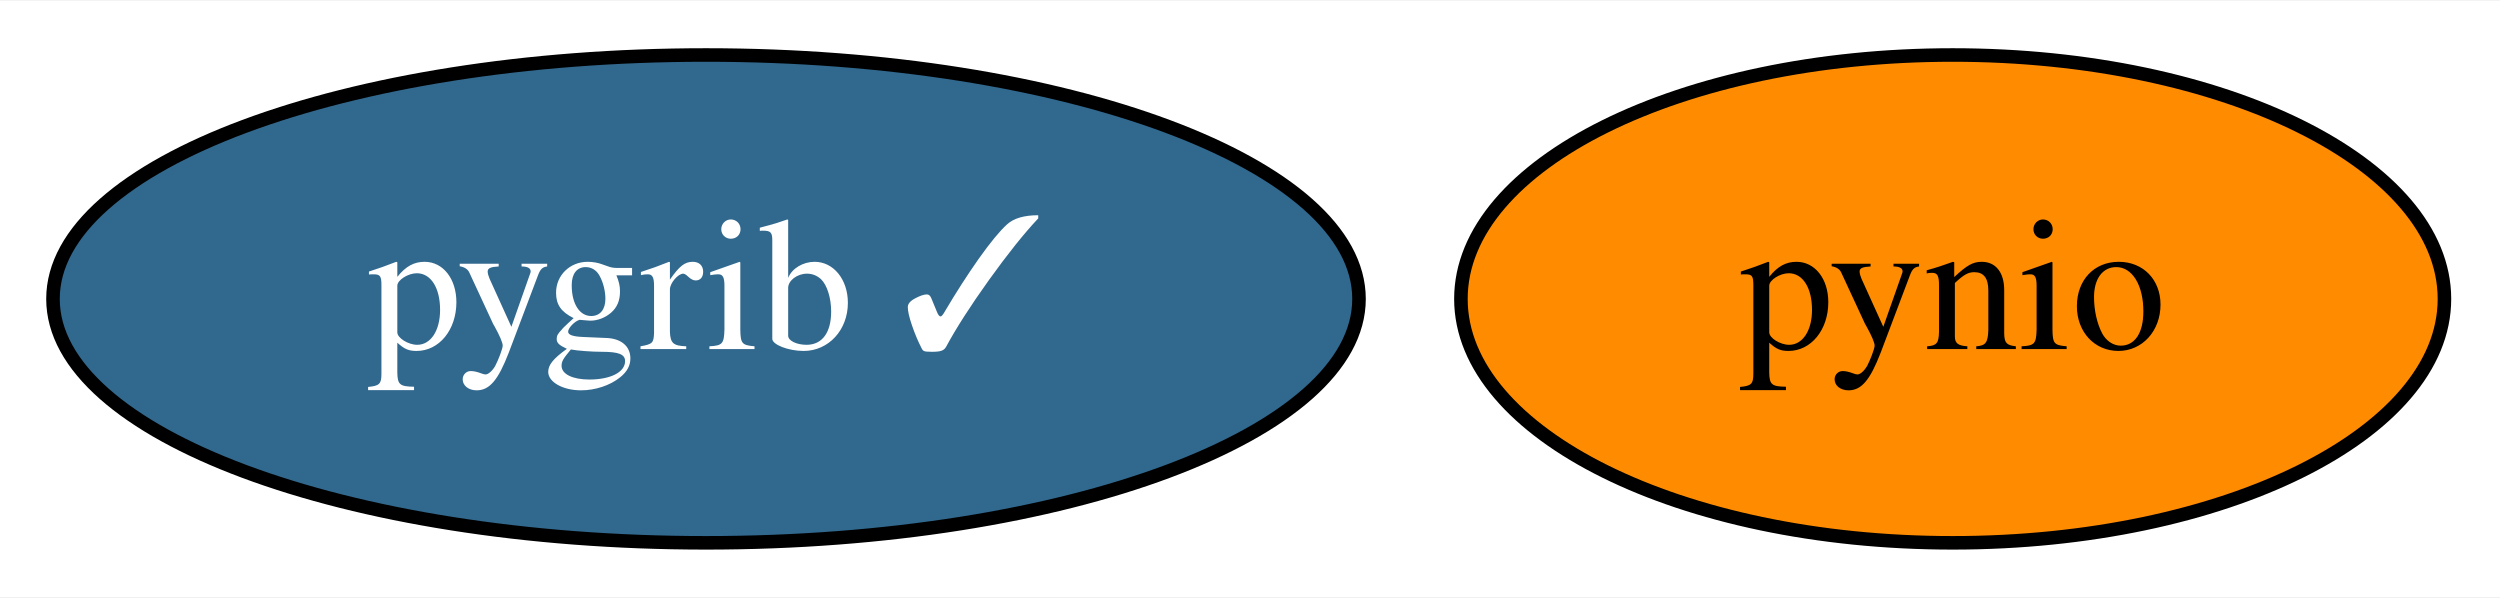
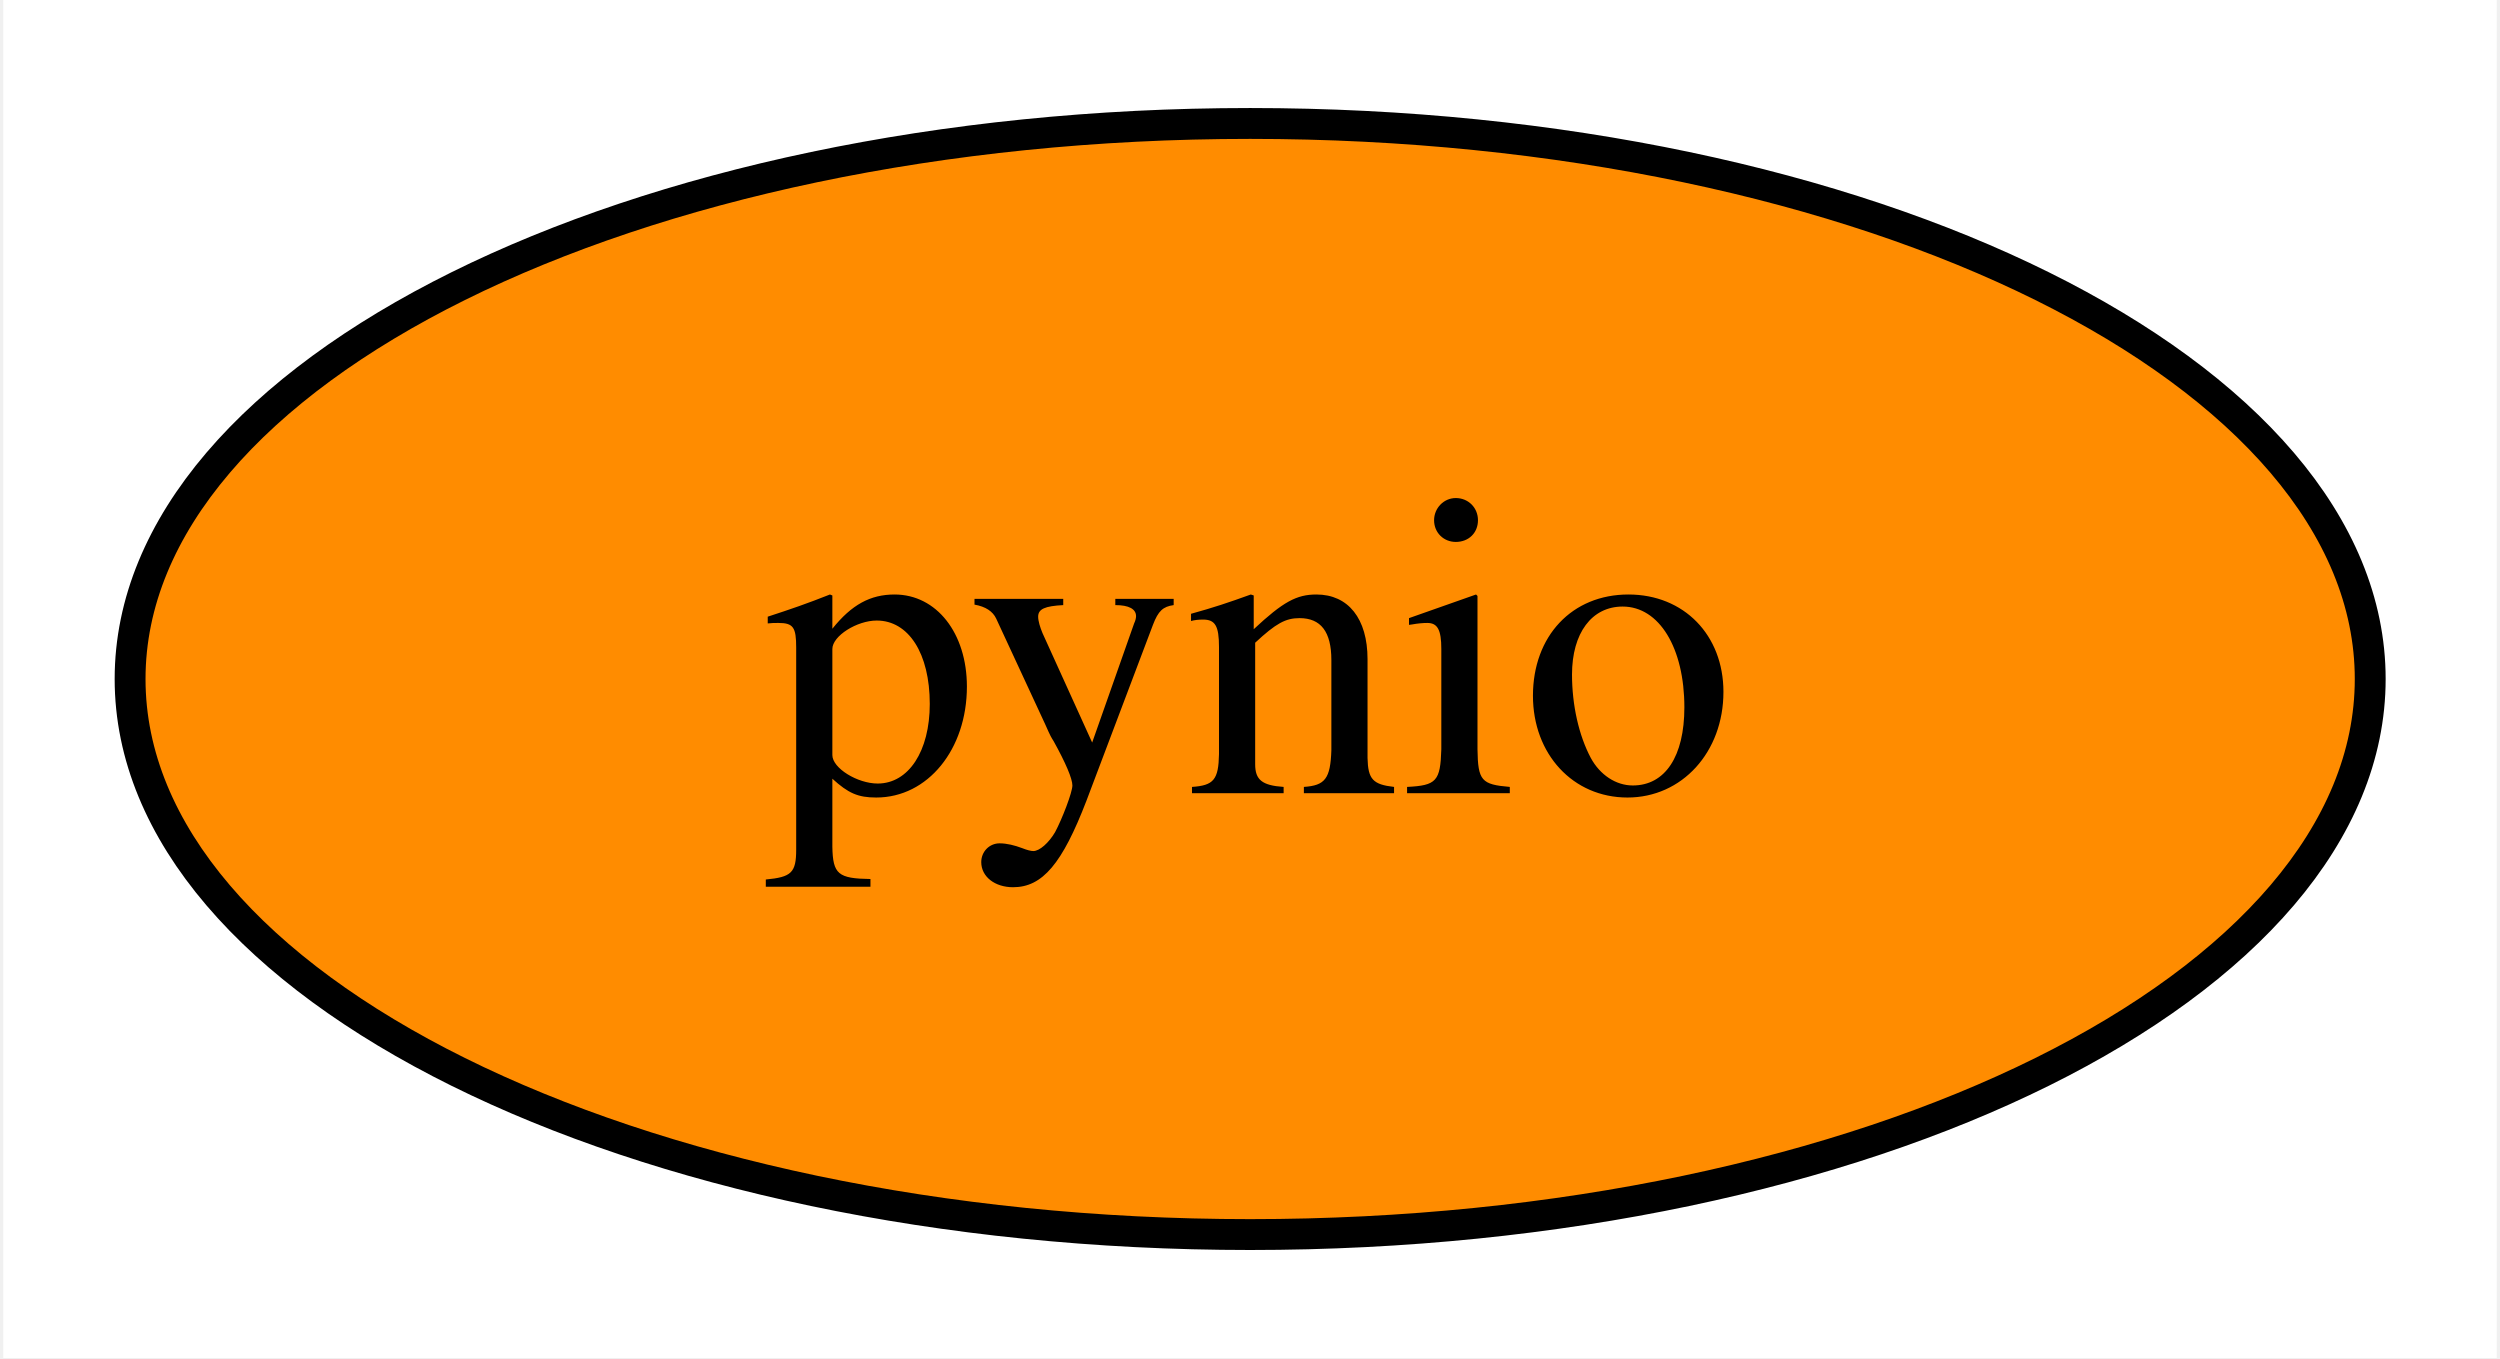
- <svg xmlns="http://www.w3.org/2000/svg" xmlns:xlink="http://www.w3.org/1999/xlink" width="184pt" height="44pt" viewBox="0.00 0.00 184.49 44.00">
+ <svg xmlns="http://www.w3.org/2000/svg" xmlns:xlink="http://www.w3.org/1999/xlink" width="81pt" height="44pt" viewBox="0.00 0.00 80.79 44.00">
  <g id="graph0" class="graph" transform="scale(1 1) rotate(0) translate(4 40)">
-     <polygon fill="white" stroke="transparent" points="-4,4 -4,-40 180.49,-40 180.49,4 -4,4" />
+     <polygon fill="white" stroke="transparent" points="-4,4 -4,-40 76.79,-40 76.79,4 -4,4" />
    <g id="node1" class="node">
      <g id="a_node1">
-         <a xlink:href="https://github.com/conda-forge/pygrib-feedstock/pull/48" xlink:title="pygrib ✓">
-           <ellipse fill="#31688e" stroke="black" cx="48.1" cy="-18" rx="48.19" ry="18" />
-           <text text-anchor="middle" x="48.1" y="-14.3" font-family="Times,serif" font-size="14.00" fill="white">pygrib ✓</text>
-         </a>
-       </g>
-     </g>
-     <g id="node2" class="node">
-       <g id="a_node2">
        <a xlink:href="https://github.com/conda-forge/pynio-feedstock" xlink:title="pynio">
-           <ellipse fill="#ff8c00" stroke="black" cx="140.1" cy="-18" rx="36.29" ry="18" />
-           <text text-anchor="middle" x="140.1" y="-14.3" font-family="Times,serif" font-size="14.00">pynio</text>
+           <ellipse fill="#ff8c00" stroke="black" cx="36.4" cy="-18" rx="36.29" ry="18" />
+           <text text-anchor="middle" x="36.4" y="-14.3" font-family="Times,serif" font-size="14.00">pynio</text>
        </a>
      </g>
    </g>
  </g>
</svg>
